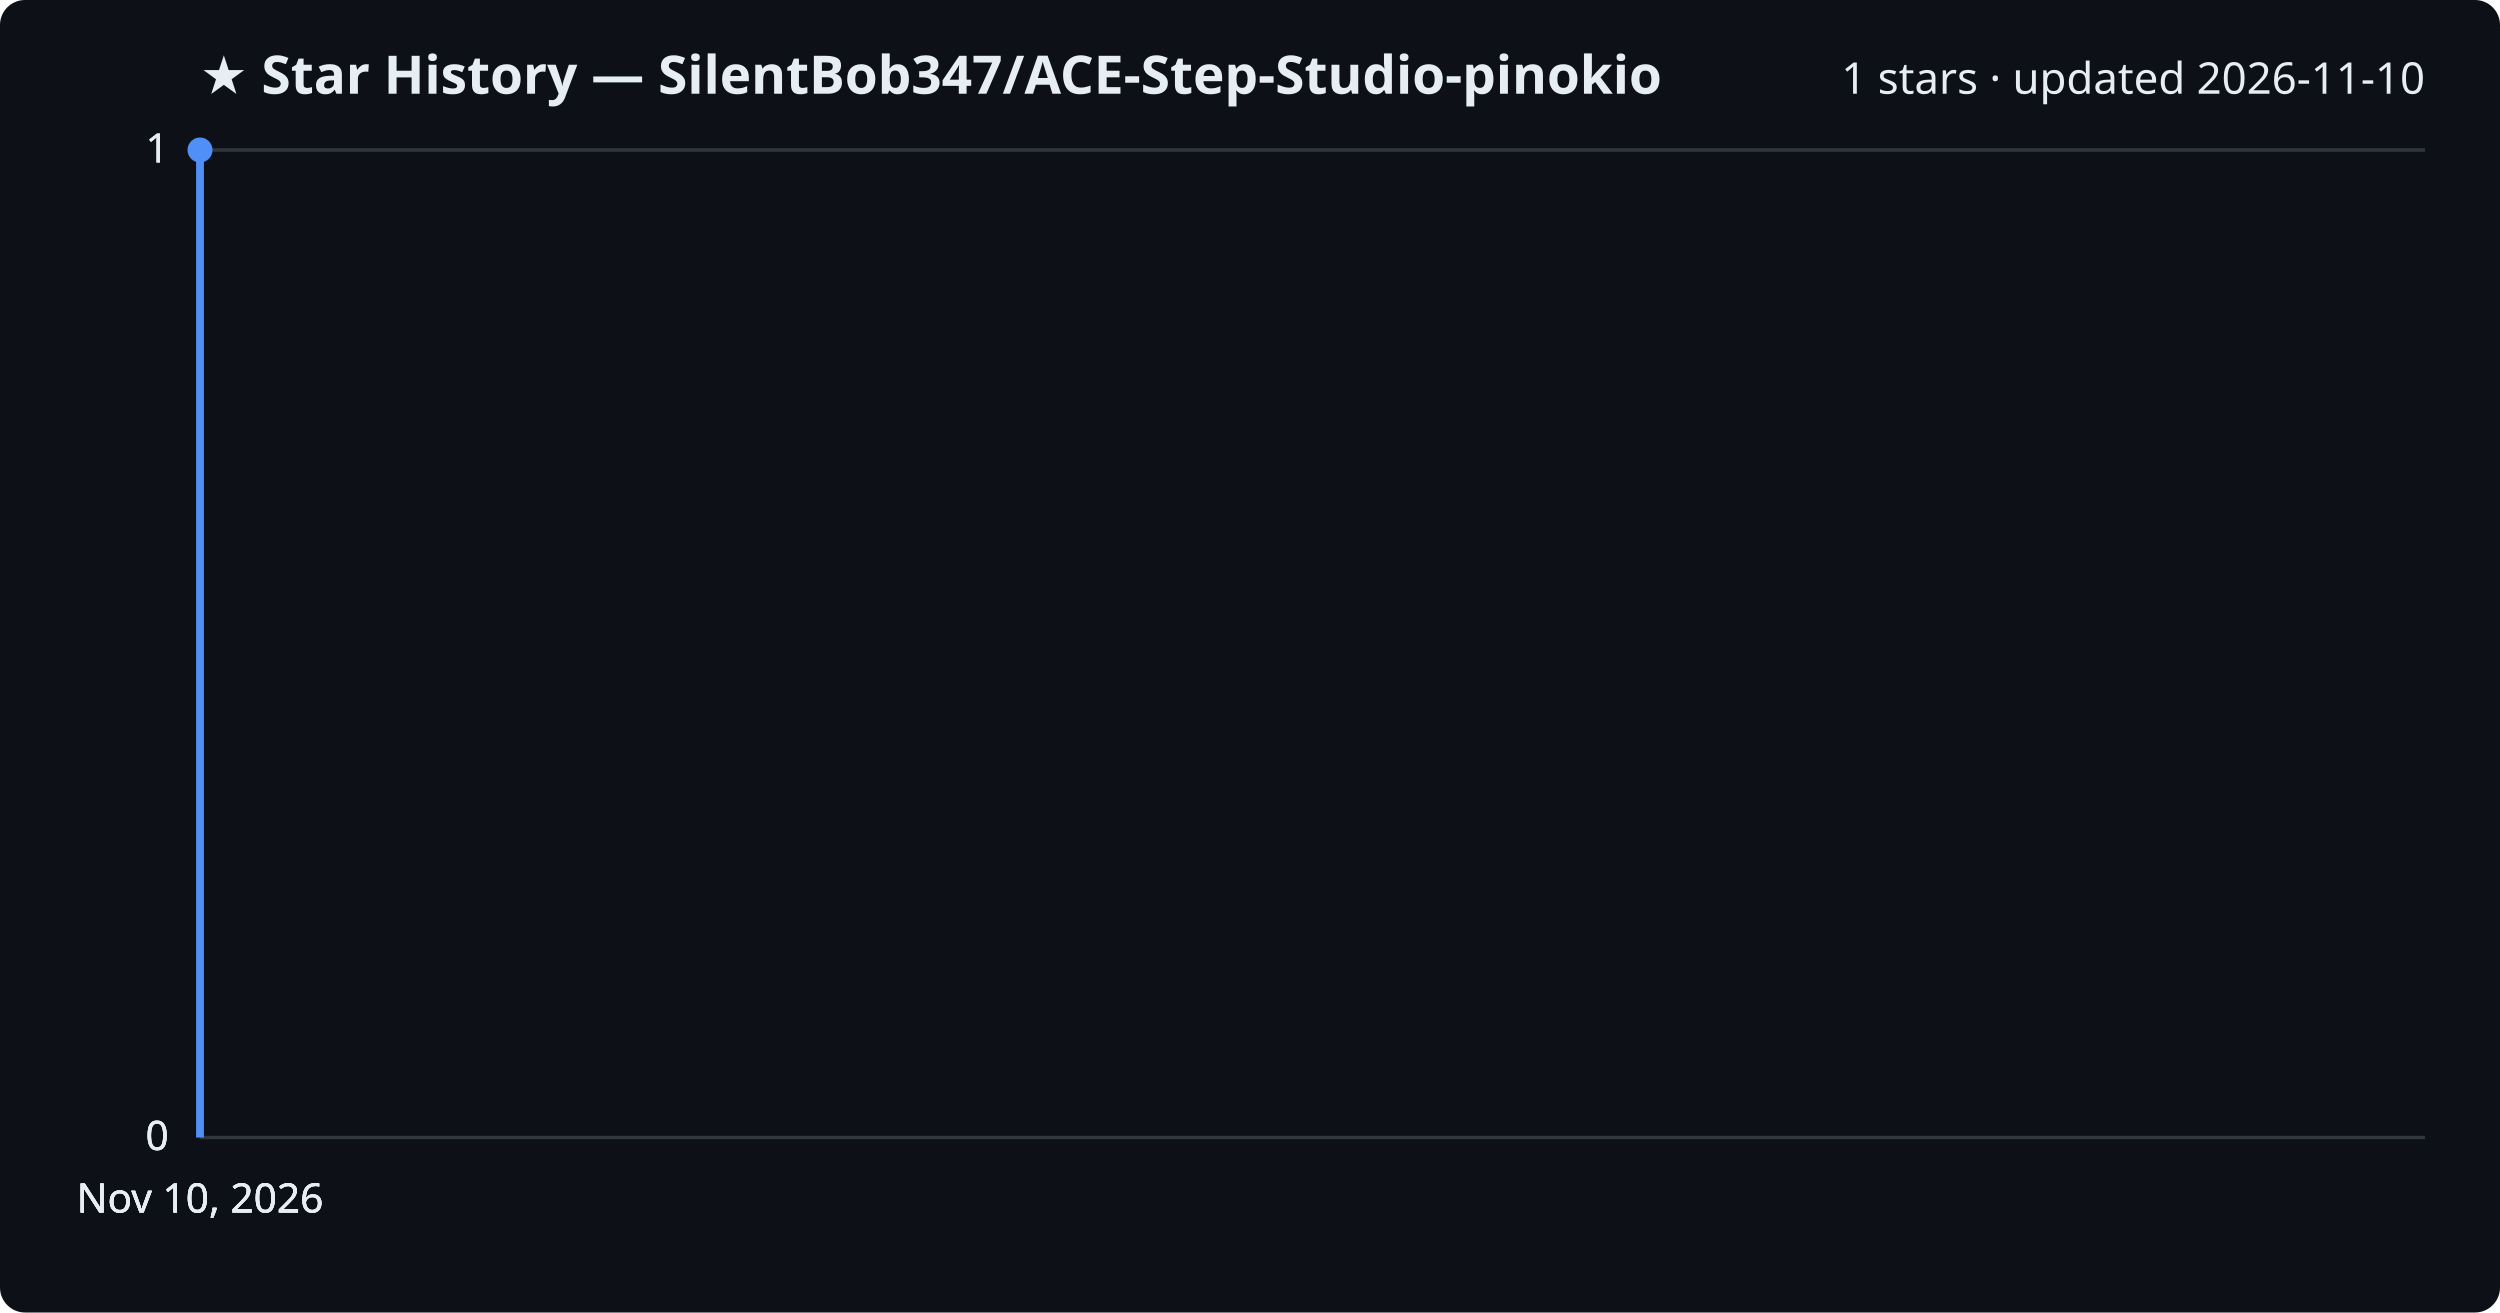
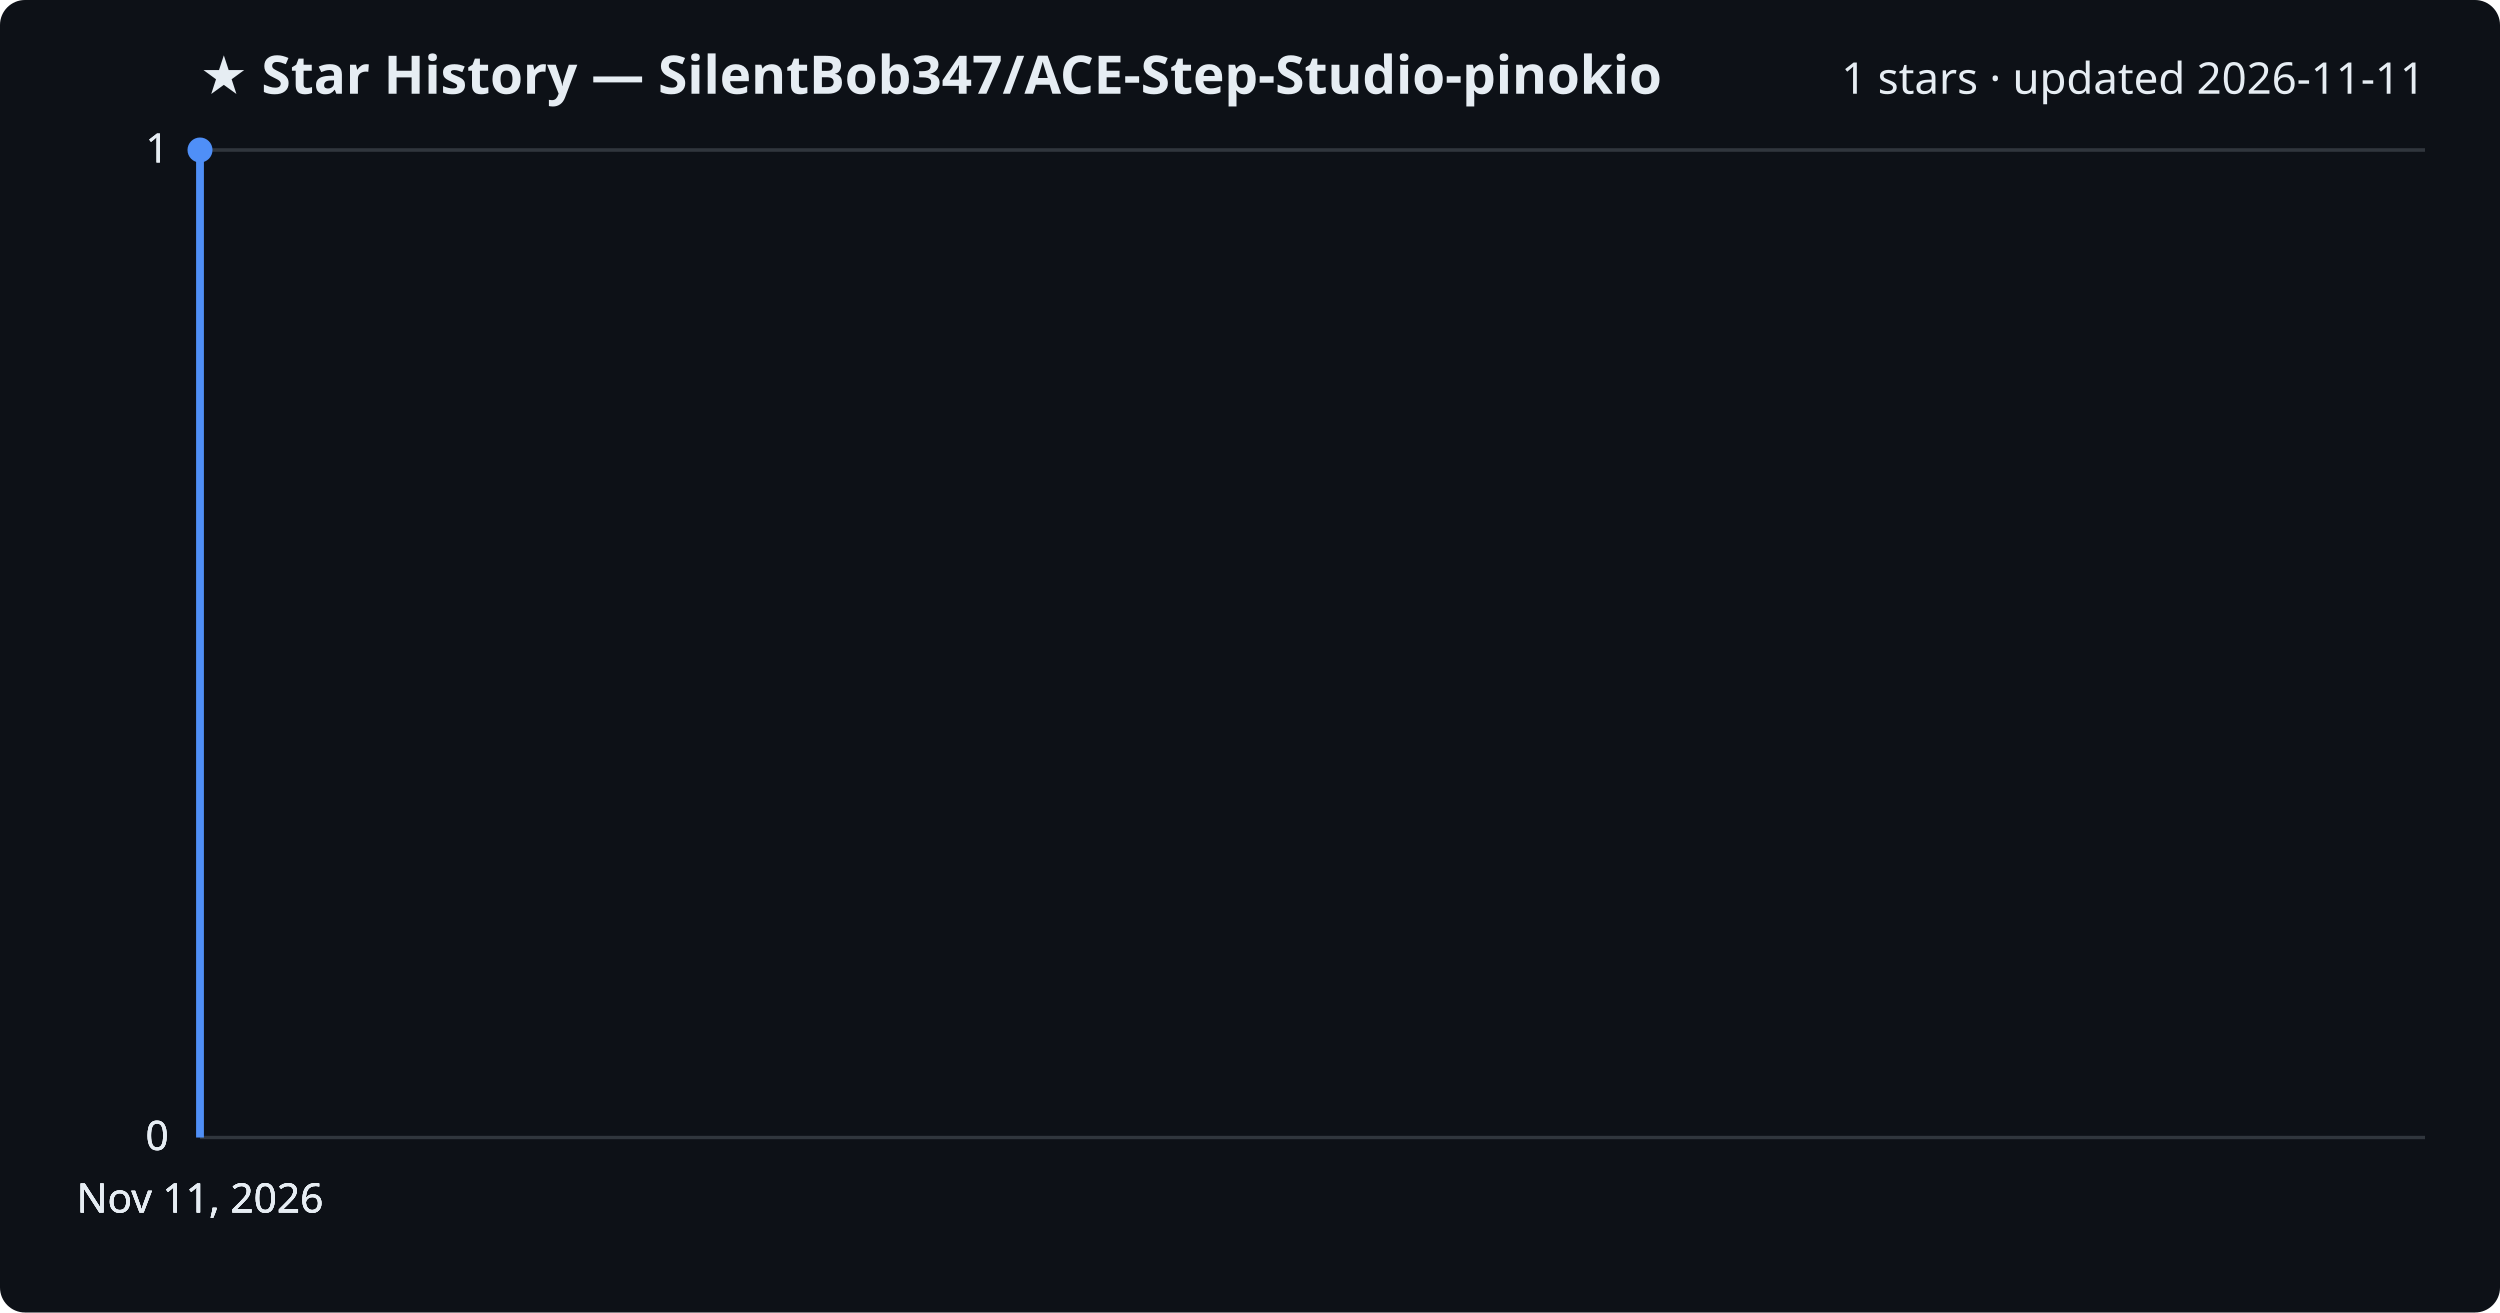
<svg xmlns="http://www.w3.org/2000/svg" viewBox="0 0 800 420" font-family="Segoe UI, sans-serif">
  <rect width="800" height="420" fill="#0d1117" rx="8" />
  <text x="64" y="30" fill="#e6edf3" font-size="17" font-weight="700">★ Star History — SilentBob347/ACE-Step-Studio-pinokio</text>
-   <text x="776" y="30" fill="#e6edf3" font-size="14" text-anchor="end">1 stars · updated 2026-11-10</text>
+   <text x="776" y="30" fill="#e6edf3" font-size="14" text-anchor="end">1 stars · updated 2026-11-11</text>
  <line x1="64" y1="364.0" x2="776" y2="364.0" stroke="#30363d" stroke-width="1" />
  <text x="54" y="368.0" fill="#e6edf3" font-size="13" text-anchor="end">0</text>
  <line x1="64" y1="364.0" x2="776" y2="364.0" stroke="#30363d" stroke-width="1" />
  <text x="54" y="368.0" fill="#e6edf3" font-size="13" text-anchor="end">0</text>
  <line x1="64" y1="364.0" x2="776" y2="364.0" stroke="#30363d" stroke-width="1" />
  <text x="54" y="368.0" fill="#e6edf3" font-size="13" text-anchor="end">0</text>
  <line x1="64" y1="48.0" x2="776" y2="48.0" stroke="#30363d" stroke-width="1" />
  <text x="54" y="52.0" fill="#e6edf3" font-size="13" text-anchor="end">1</text>
  <line x1="64" y1="48.0" x2="776" y2="48.0" stroke="#30363d" stroke-width="1" />
  <text x="54" y="52.0" fill="#e6edf3" font-size="13" text-anchor="end">1</text>
  <path d="M64.0,364.0 L64.0,48.0 L64.0,48.0" fill="none" stroke="#4f8ff7" stroke-width="2.5" stroke-linejoin="round" />
  <circle cx="64.0" cy="48.0" r="4" fill="#4f8ff7" />
-   <text x="64.0" y="388" fill="#e6edf3" font-size="13" text-anchor="middle">Nov 10, 2026</text>
-   <text x="64.0" y="388" fill="#e6edf3" font-size="13" text-anchor="middle">Nov 10, 2026</text>
-   <text x="64.0" y="388" fill="#e6edf3" font-size="13" text-anchor="middle">Nov 10, 2026</text>
-   <text x="64.0" y="388" fill="#e6edf3" font-size="13" text-anchor="middle">Nov 10, 2026</text>
+   <text x="64.0" y="388" fill="#e6edf3" font-size="13" text-anchor="middle">Nov 11, 2026</text>
+   <text x="64.0" y="388" fill="#e6edf3" font-size="13" text-anchor="middle">Nov 11, 2026</text>
+   <text x="64.0" y="388" fill="#e6edf3" font-size="13" text-anchor="middle">Nov 11, 2026</text>
+   <text x="64.0" y="388" fill="#e6edf3" font-size="13" text-anchor="middle">Nov 11, 2026</text>
</svg>
